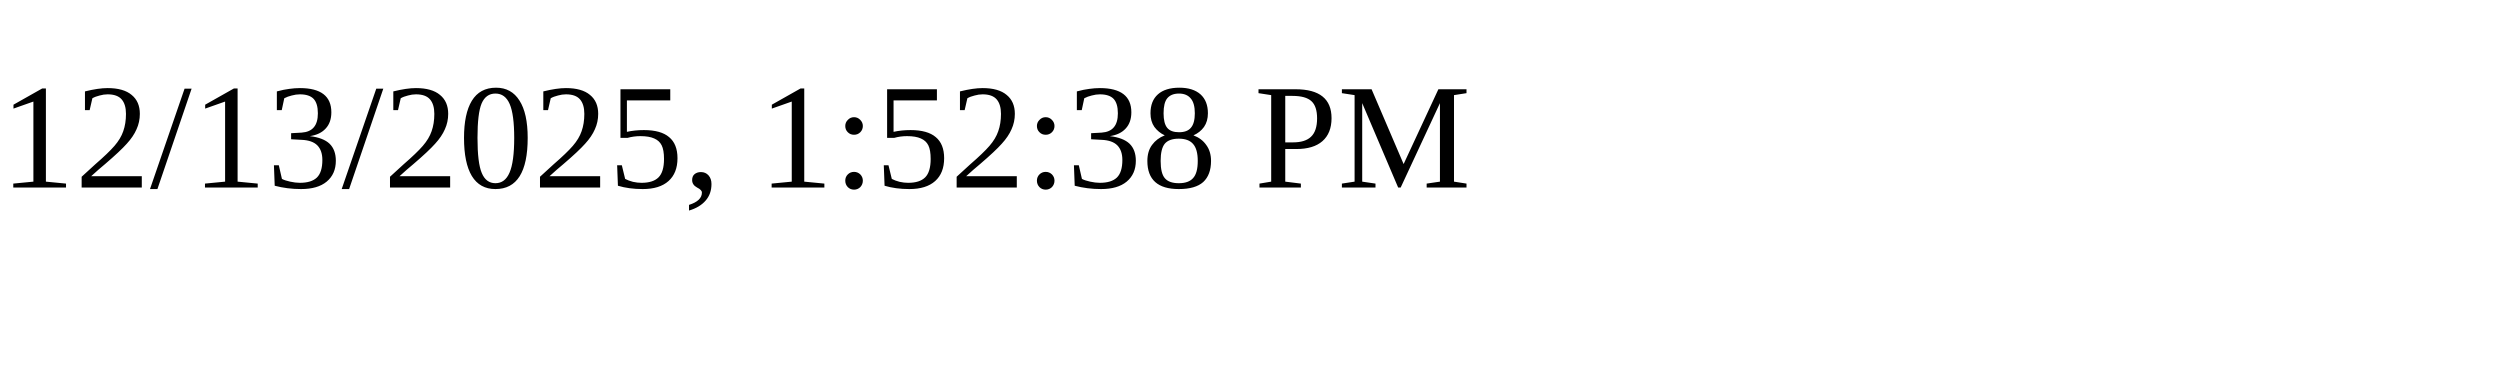
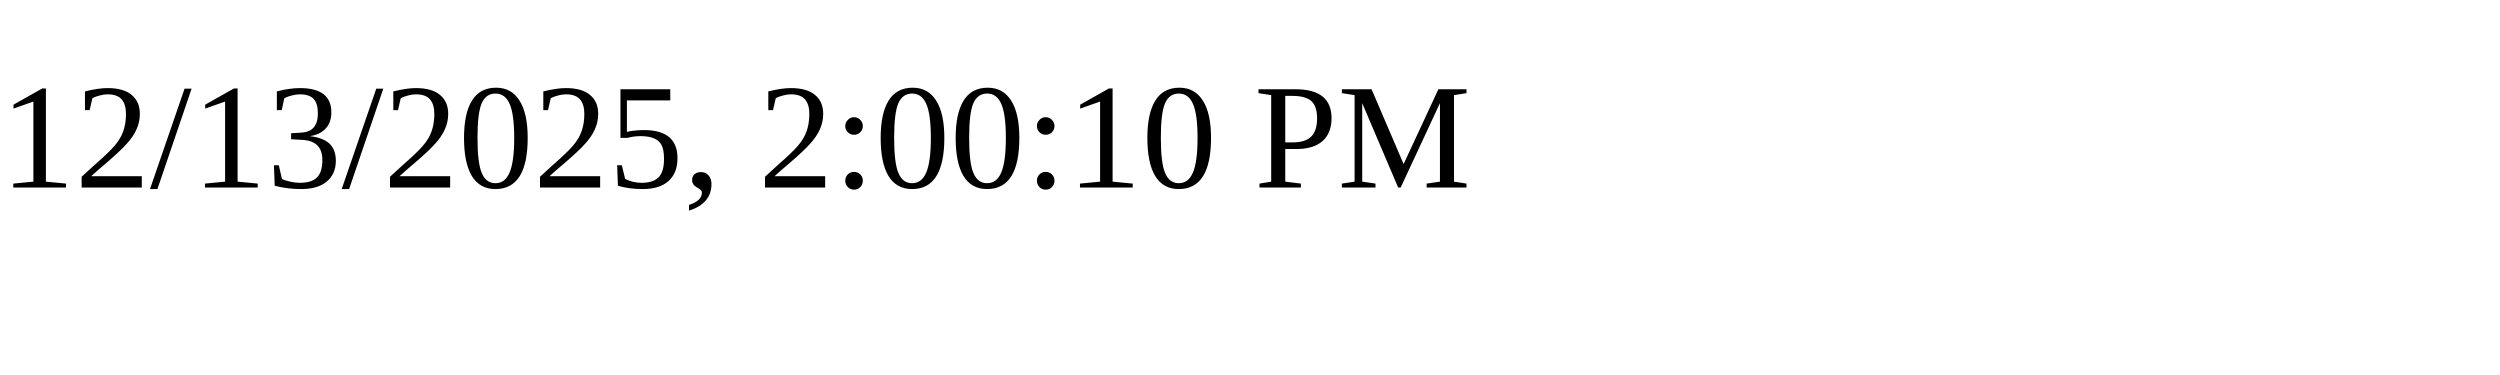
<svg xmlns="http://www.w3.org/2000/svg" height="30" width="200">
-   <text x="0" y="15">12/13/2025, 1:52:38 PM</text>
+   <text x="0" y="15">12/13/2025, 2:00:10 PM</text>
</svg>
